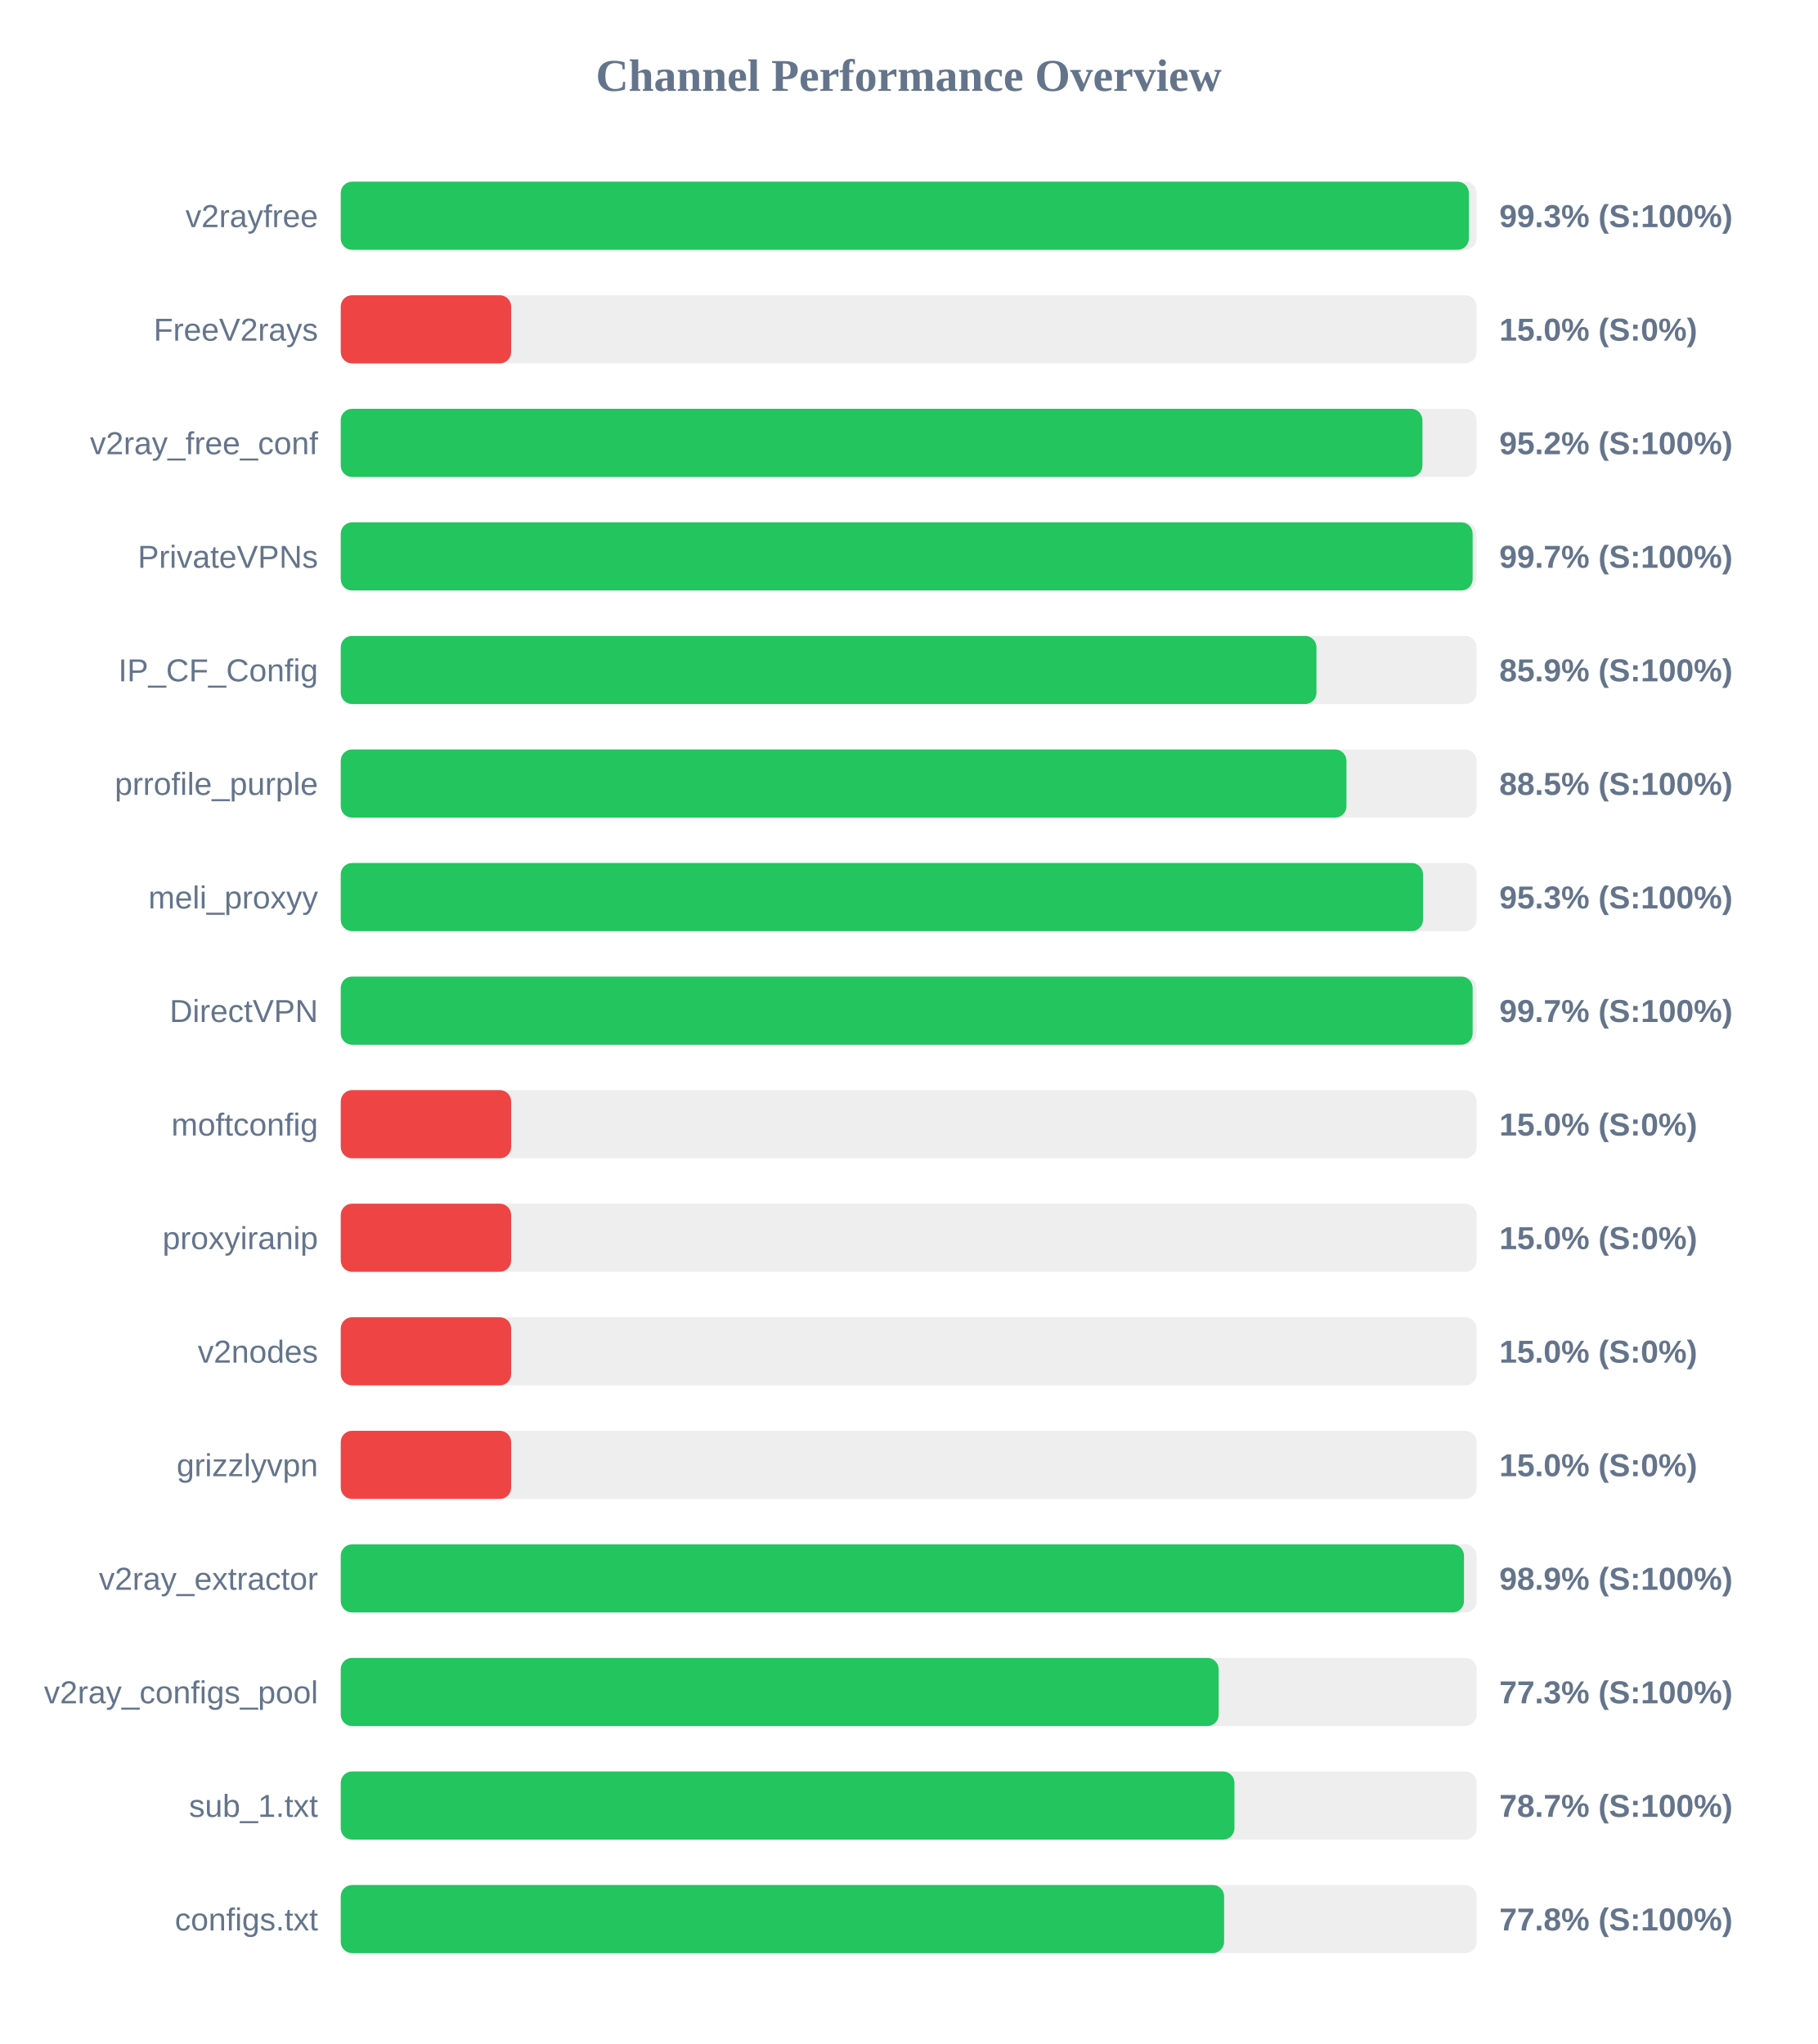
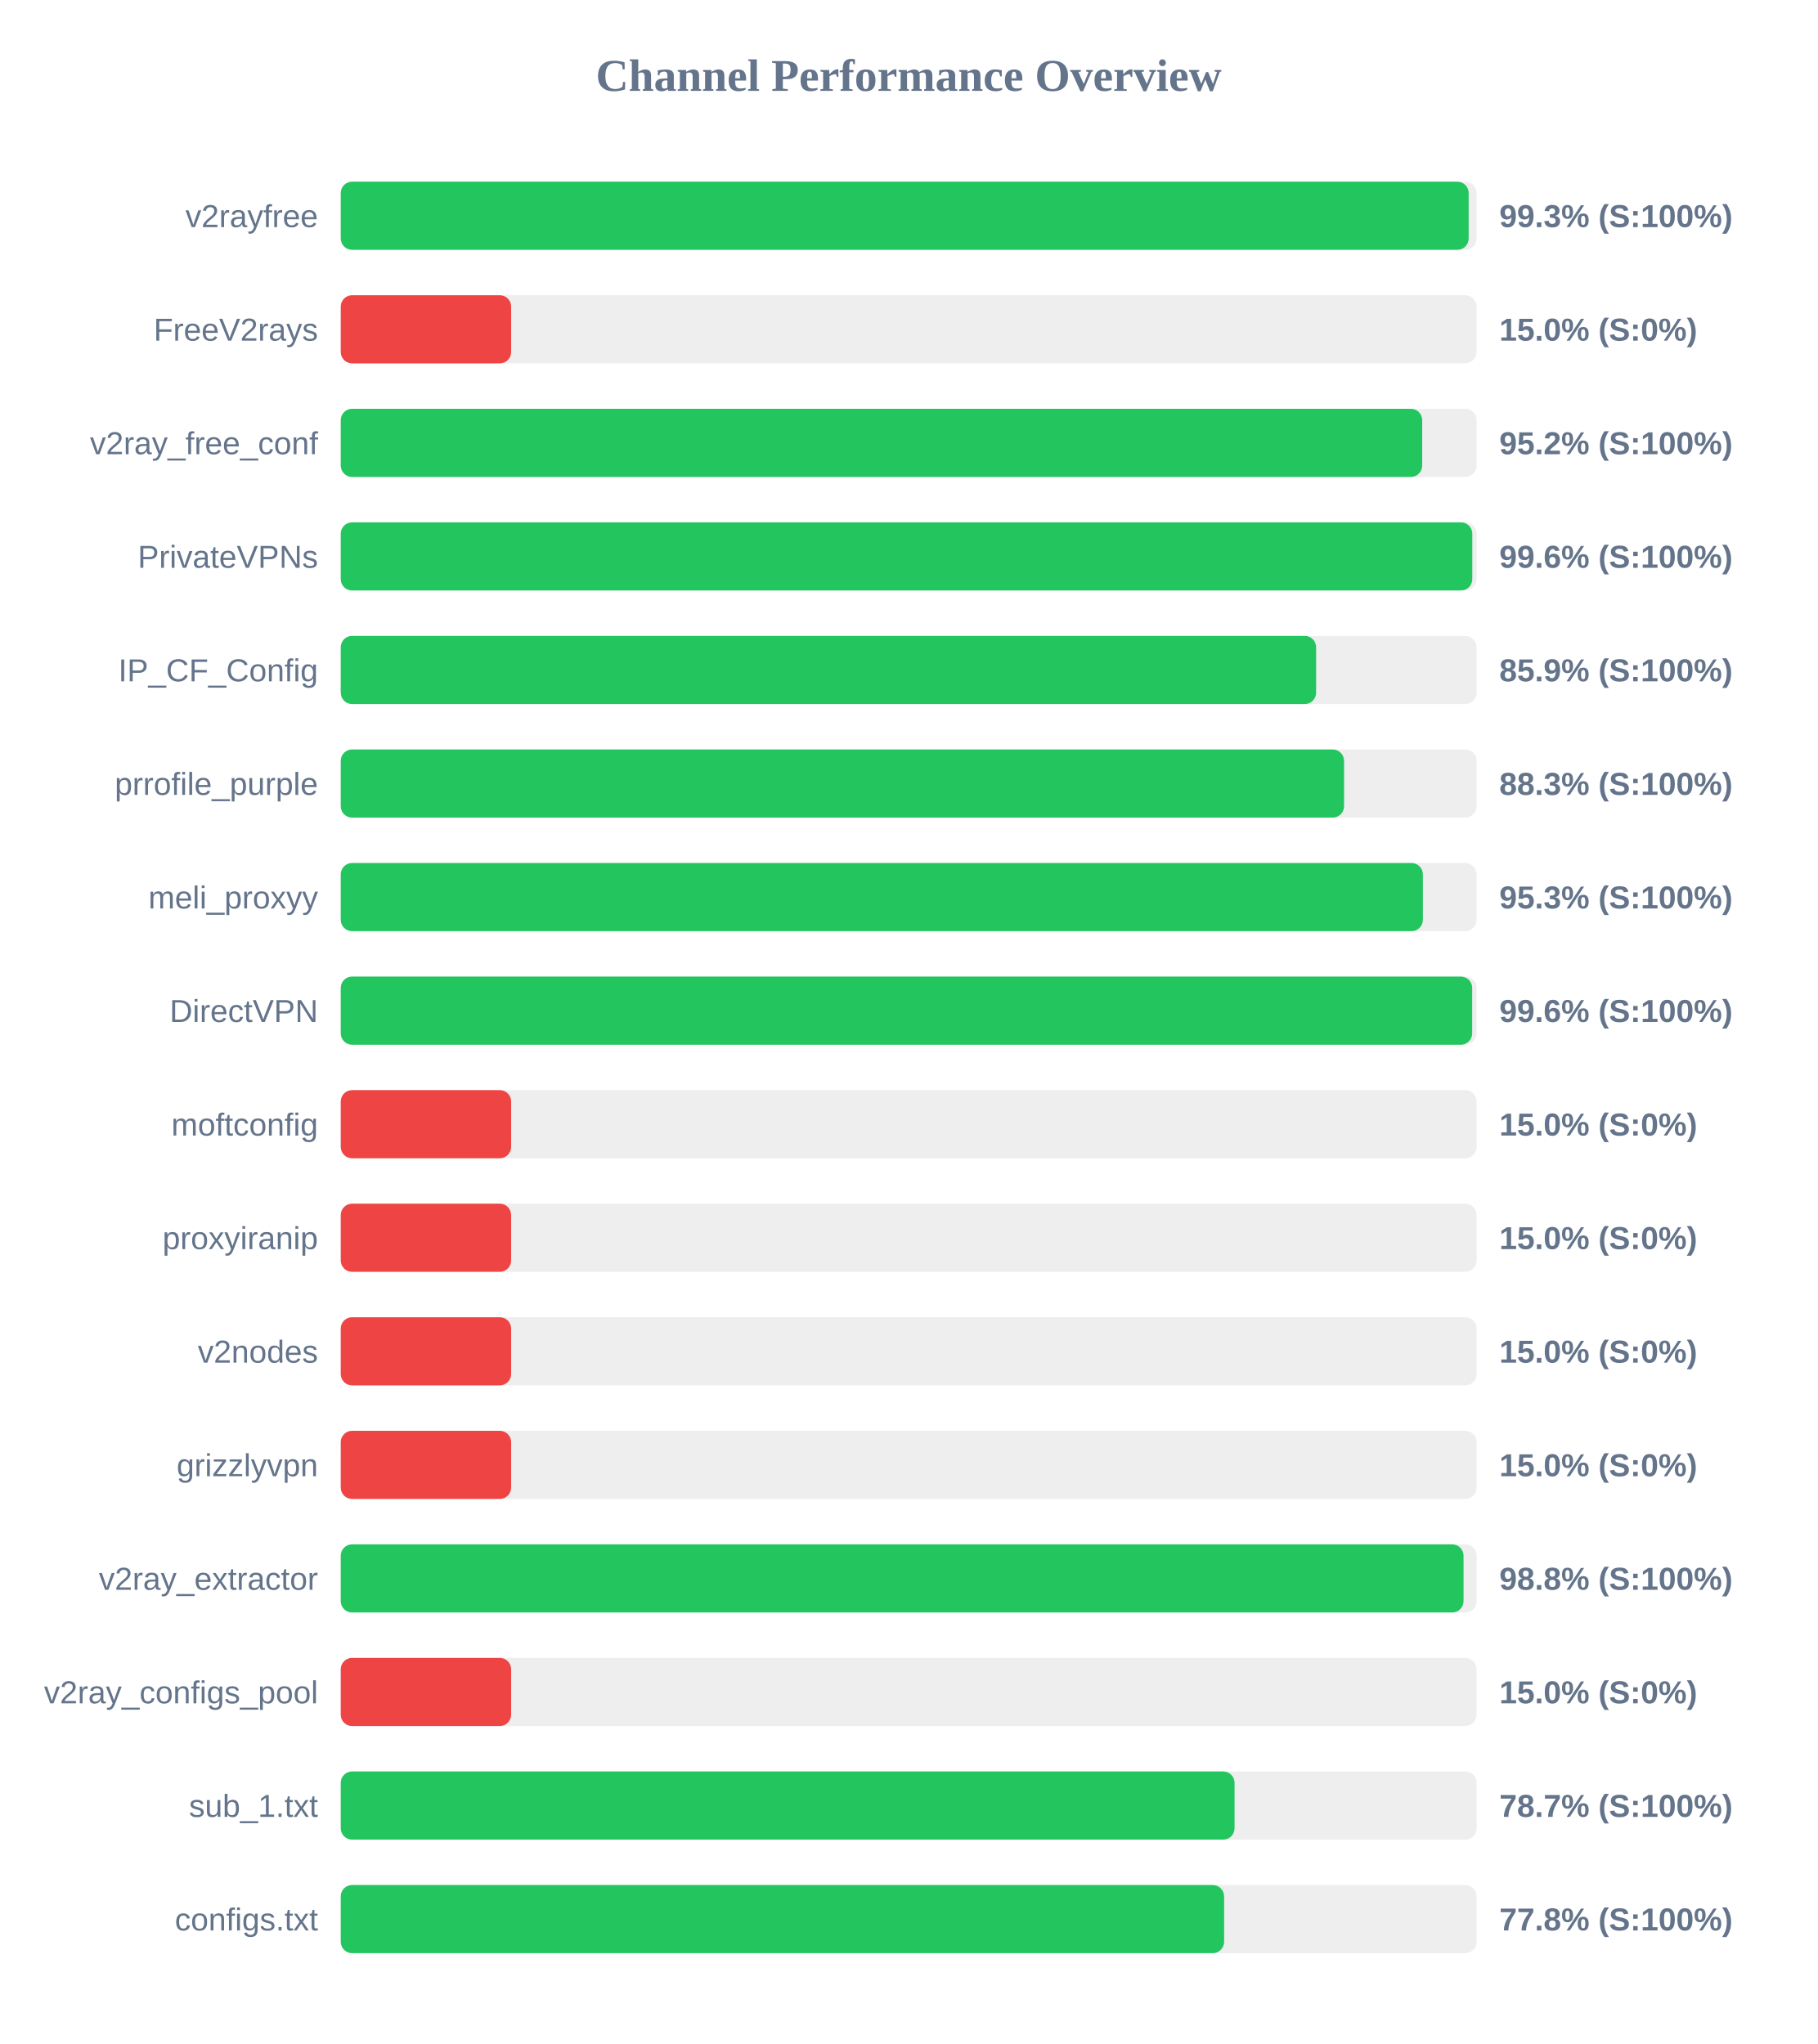
<svg xmlns="http://www.w3.org/2000/svg" width="800" height="900" version="1.1">
  <style>
        .row { font: 14px Arial; fill: #64748b; }
        .score { font: bold 14px Arial; fill: #64748b; }
    </style>
  <text x="400" y="40" text-anchor="middle" font-size="20px" font-weight="bold" fill="#64748b">Channel Performance Overview</text>
  <rect x="150" y="80" width="500" height="30" fill="#eee" rx="5" />
-   <rect x="150" y="80" width="496.6" height="30" fill="#22c55e" rx="5" />
+   <rect x="150" y="80" width="496.5" height="30" fill="#22c55e" rx="5" />
  <text x="140" y="100" text-anchor="end" class="row">v2rayfree</text>
  <text x="660" y="100" text-anchor="start" class="score">99.3% (S:100%)</text>
  <rect x="150" y="130" width="500" height="30" fill="#eee" rx="5" />
  <rect x="150" y="130" width="75.0" height="30" fill="#ef4444" rx="5" />
  <text x="140" y="150" text-anchor="end" class="row">FreeV2rays</text>
  <text x="660" y="150" text-anchor="start" class="score">15.0% (S:0%)</text>
  <rect x="150" y="180" width="500" height="30" fill="#eee" rx="5" />
-   <rect x="150" y="180" width="476.15" height="30" fill="#22c55e" rx="5" />
+   <rect x="150" y="180" width="476.05" height="30" fill="#22c55e" rx="5" />
  <text x="140" y="200" text-anchor="end" class="row">v2ray_free_conf</text>
  <text x="660" y="200" text-anchor="start" class="score">95.2% (S:100%)</text>
  <rect x="150" y="230" width="500" height="30" fill="#eee" rx="5" />
-   <rect x="150" y="230" width="498.25" height="30" fill="#22c55e" rx="5" />
+   <rect x="150" y="230" width="498.1" height="30" fill="#22c55e" rx="5" />
  <text x="140" y="250" text-anchor="end" class="row">PrivateVPNs</text>
-   <text x="660" y="250" text-anchor="start" class="score">99.7% (S:100%)</text>
+   <text x="660" y="250" text-anchor="start" class="score">99.6% (S:100%)</text>
  <rect x="150" y="280" width="500" height="30" fill="#eee" rx="5" />
-   <rect x="150" y="280" width="429.5" height="30" fill="#22c55e" rx="5" />
+   <rect x="150" y="280" width="429.35" height="30" fill="#22c55e" rx="5" />
  <text x="140" y="300" text-anchor="end" class="row">IP_CF_Config</text>
  <text x="660" y="300" text-anchor="start" class="score">85.9% (S:100%)</text>
  <rect x="150" y="330" width="500" height="30" fill="#eee" rx="5" />
-   <rect x="150" y="330" width="442.7" height="30" fill="#22c55e" rx="5" />
+   <rect x="150" y="330" width="441.65" height="30" fill="#22c55e" rx="5" />
  <text x="140" y="350" text-anchor="end" class="row">prrofile_purple</text>
-   <text x="660" y="350" text-anchor="start" class="score">88.5% (S:100%)</text>
+   <text x="660" y="350" text-anchor="start" class="score">88.3% (S:100%)</text>
  <rect x="150" y="380" width="500" height="30" fill="#eee" rx="5" />
-   <rect x="150" y="380" width="476.4" height="30" fill="#22c55e" rx="5" />
+   <rect x="150" y="380" width="476.35" height="30" fill="#22c55e" rx="5" />
  <text x="140" y="400" text-anchor="end" class="row">meli_proxyy</text>
  <text x="660" y="400" text-anchor="start" class="score">95.3% (S:100%)</text>
  <rect x="150" y="430" width="500" height="30" fill="#eee" rx="5" />
-   <rect x="150" y="430" width="498.25" height="30" fill="#22c55e" rx="5" />
+   <rect x="150" y="430" width="498.05" height="30" fill="#22c55e" rx="5" />
  <text x="140" y="450" text-anchor="end" class="row">DirectVPN</text>
-   <text x="660" y="450" text-anchor="start" class="score">99.7% (S:100%)</text>
+   <text x="660" y="450" text-anchor="start" class="score">99.6% (S:100%)</text>
  <rect x="150" y="480" width="500" height="30" fill="#eee" rx="5" />
  <rect x="150" y="480" width="75.0" height="30" fill="#ef4444" rx="5" />
  <text x="140" y="500" text-anchor="end" class="row">moftconfig</text>
  <text x="660" y="500" text-anchor="start" class="score">15.0% (S:0%)</text>
  <rect x="150" y="530" width="500" height="30" fill="#eee" rx="5" />
  <rect x="150" y="530" width="75.0" height="30" fill="#ef4444" rx="5" />
  <text x="140" y="550" text-anchor="end" class="row">proxyiranip</text>
  <text x="660" y="550" text-anchor="start" class="score">15.0% (S:0%)</text>
  <rect x="150" y="580" width="500" height="30" fill="#eee" rx="5" />
  <rect x="150" y="580" width="75.0" height="30" fill="#ef4444" rx="5" />
  <text x="140" y="600" text-anchor="end" class="row">v2nodes</text>
  <text x="660" y="600" text-anchor="start" class="score">15.0% (S:0%)</text>
  <rect x="150" y="630" width="500" height="30" fill="#eee" rx="5" />
  <rect x="150" y="630" width="75.0" height="30" fill="#ef4444" rx="5" />
  <text x="140" y="650" text-anchor="end" class="row">grizzlyvpn</text>
  <text x="660" y="650" text-anchor="start" class="score">15.0% (S:0%)</text>
  <rect x="150" y="680" width="500" height="30" fill="#eee" rx="5" />
-   <rect x="150" y="680" width="494.45" height="30" fill="#22c55e" rx="5" />
+   <rect x="150" y="680" width="494.25" height="30" fill="#22c55e" rx="5" />
  <text x="140" y="700" text-anchor="end" class="row">v2ray_extractor</text>
-   <text x="660" y="700" text-anchor="start" class="score">98.9% (S:100%)</text>
+   <text x="660" y="700" text-anchor="start" class="score">98.8% (S:100%)</text>
  <rect x="150" y="730" width="500" height="30" fill="#eee" rx="5" />
-   <rect x="150" y="730" width="386.45" height="30" fill="#22c55e" rx="5" />
+   <rect x="150" y="730" width="75.0" height="30" fill="#ef4444" rx="5" />
  <text x="140" y="750" text-anchor="end" class="row">v2ray_configs_pool</text>
-   <text x="660" y="750" text-anchor="start" class="score">77.3% (S:100%)</text>
+   <text x="660" y="750" text-anchor="start" class="score">15.0% (S:0%)</text>
  <rect x="150" y="780" width="500" height="30" fill="#eee" rx="5" />
-   <rect x="150" y="780" width="393.4" height="30" fill="#22c55e" rx="5" />
+   <rect x="150" y="780" width="393.45" height="30" fill="#22c55e" rx="5" />
  <text x="140" y="800" text-anchor="end" class="row">sub_1.txt</text>
  <text x="660" y="800" text-anchor="start" class="score">78.7% (S:100%)</text>
  <rect x="150" y="830" width="500" height="30" fill="#eee" rx="5" />
  <rect x="150" y="830" width="388.85" height="30" fill="#22c55e" rx="5" />
  <text x="140" y="850" text-anchor="end" class="row">configs.txt</text>
  <text x="660" y="850" text-anchor="start" class="score">77.8% (S:100%)</text>
</svg>
